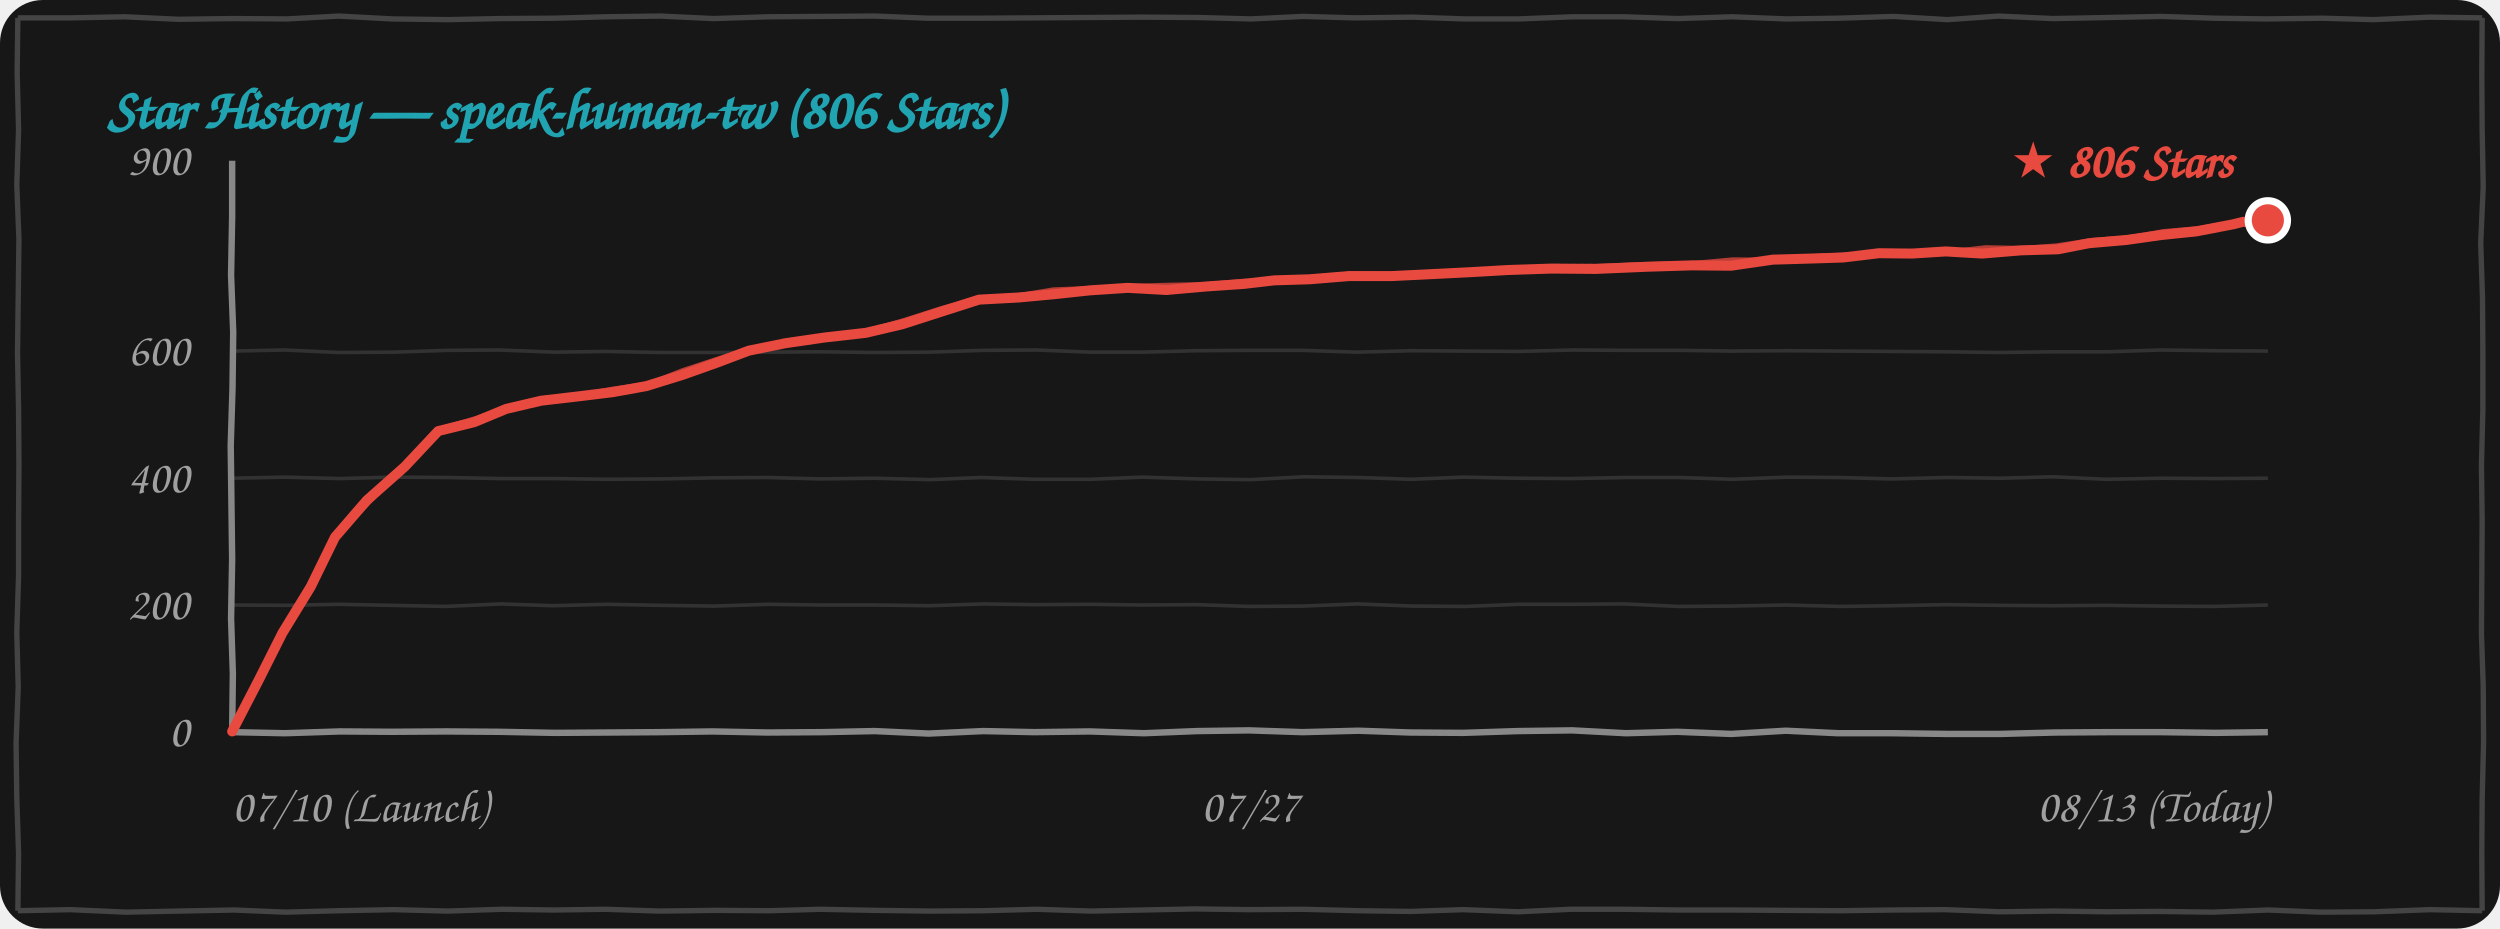
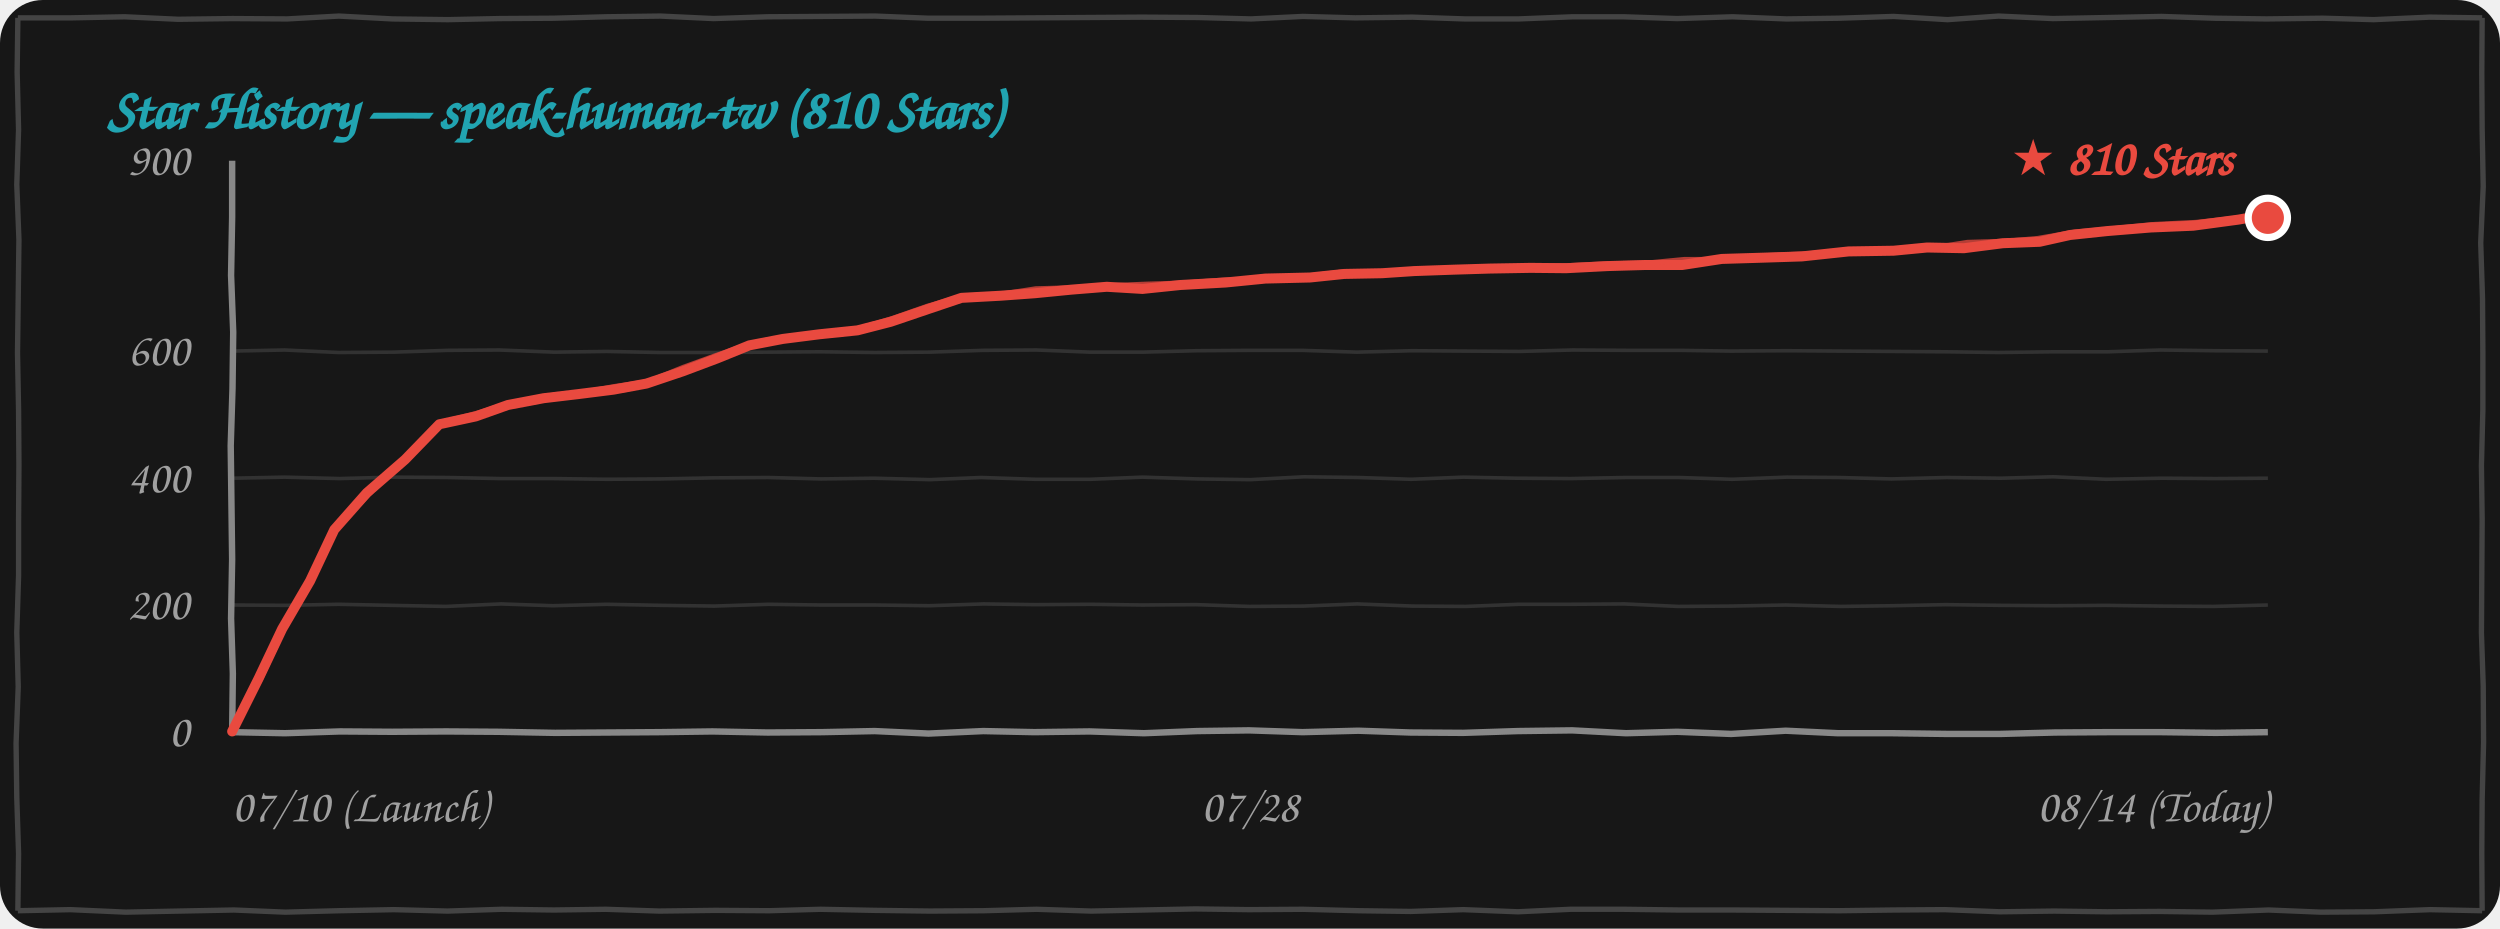
<svg xmlns="http://www.w3.org/2000/svg" width="100%" height="260" viewBox="0 0 700 260" fill="none">
  <style>
    .bg { fill: #171717; }
    .border-line { stroke: #444444; stroke-width: 1.5; fill: none; }
    .grid-line { stroke: rgba(255, 255, 255, 0.12); stroke-width: 1; fill: none; }
    .axis-line { stroke: #888888; stroke-width: 1.8; fill: none; }
    .text-font { font-family: "Comic Sans MS", "Chalkboard SE", "Comic Neue", "Caveat", cursive, sans-serif; }
    .text-muted { fill: #A0A0A0; font-size: 13px; }
    .text-title { fill: #21A4B1; font-size: 16px; font-weight: bold; }
    .text-tag { fill: #E94A3F; font-size: 14px; font-weight: bold; }
    .curve-main { stroke: #E94A3F; stroke-width: 2.8; fill: none; stroke-linecap: round; stroke-linejoin: round; }
    .curve-sub { stroke: #E94A3F; stroke-width: 1.5; opacity: 0.75; fill: none; stroke-linecap: round; stroke-linejoin: round; }

    @media (prefers-color-scheme: light) {
      .bg { fill: #FDFDFD; }
      .border-line { stroke: #222222; }
      .grid-line { stroke: rgba(0, 0, 0, 0.1); }
      .axis-line { stroke: #333333; }
      .text-muted { fill: #555555; }
    }
  </style>
  <rect width="700" height="260" rx="12" class="bg" />
  <path d="M 5.0,5.0 L 19.9,5.0 L 34.9,4.7 L 49.9,5.4 L 65.1,5.2 L 80.4,5.3 L 94.9,4.5 L 109.9,5.3 L 125.4,5.5 L 139.9,5.2 L 155.0,5.1 L 169.7,4.7 L 184.9,4.5 L 199.8,5.2 L 214.9,4.7 L 230.0,4.6 L 245.1,4.5 L 259.9,5.1 L 274.5,5.1 L 289.6,5.0 L 304.6,4.9 L 319.7,4.8 L 335.3,4.9 L 350.3,5.3 L 364.8,4.6 L 379.5,5.0 L 395.5,4.8 L 410.2,5.3 L 425.2,5.3 L 440.4,4.7 L 454.5,4.7 L 469.6,5.2 L 485.1,4.7 L 500.2,5.3 L 514.7,5.1 L 530.2,4.6 L 545.3,5.5 L 559.6,4.5 L 574.8,5.2 L 590.5,4.9 L 605.2,4.6 L 620.2,5.1 L 634.6,5.3 L 650.4,5.1 L 664.6,5.5 L 680.3,4.8 L 695.0,5.0 M 695.0,5.0 L 694.9,20.5 L 695.0,36.1 L 695.3,52.2 L 694.6,68.0 L 695.1,83.5 L 695.2,98.7 L 695.2,114.8 L 694.8,130.3 L 695.0,145.6 L 694.9,161.5 L 694.8,177.2 L 695.3,192.1 L 695.4,207.9 L 695.0,223.9 L 694.9,238.9 L 695.0,255.0 M 695.0,255.0 L 680.4,254.7 L 664.7,255.3 L 649.8,255.4 L 635.2,254.8 L 619.5,255.4 L 604.6,255.2 L 590.0,255.3 L 575.2,255.1 L 560.0,255.3 L 544.6,254.7 L 530.2,254.8 L 515.1,255.0 L 500.0,254.9 L 485.2,254.8 L 470.2,254.8 L 454.8,254.6 L 439.7,254.6 L 425.0,255.3 L 409.7,254.7 L 395.0,255.2 L 380.5,255.0 L 364.8,254.6 L 349.7,254.7 L 334.7,254.5 L 320.0,254.8 L 305.5,255.1 L 290.2,254.6 L 275.4,255.0 L 260.4,255.1 L 245.0,254.9 L 229.7,254.6 L 215.4,255.0 L 200.3,254.9 L 184.6,255.1 L 169.6,254.6 L 155.1,254.8 L 140.5,254.6 L 125.3,255.1 L 110.3,254.7 L 95.0,255.0 L 79.9,255.4 L 65.5,254.8 L 50.1,255.1 L 35.2,255.4 L 19.7,254.7 L 5.0,255.0 M 5.0,255.0 L 5.2,239.0 L 4.7,223.3 L 4.5,208.1 L 5.1,192.3 L 4.7,177.1 L 5.2,161.2 L 5.2,146.0 L 5.3,130.1 L 5.2,114.8 L 4.9,98.8 L 5.1,83.5 L 5.3,67.1 L 4.7,51.7 L 5.2,36.3 L 4.8,20.2 L 5.0,5.0" class="border-line" />
-   <text x="30" y="36" class="text-font text-title">Star History — speak-human-tw (806 Stars)</text>
+   <text x="30" y="36" class="text-font text-title">Star History — speak-human-tw (810 Stars)</text>
  <path d="M 65.0,169.4 L 79.9,169.5 L 94.8,169.2 L 109.7,169.5 L 124.8,169.8 L 140.3,169.1 L 154.8,169.6 L 169.8,169.2 L 185.3,169.5 L 200.0,169.7 L 215.2,169.2 L 229.7,169.4 L 244.9,169.4 L 260.2,169.6 L 275.4,169.1 L 289.9,169.3 L 305.3,169.2 L 319.8,169.4 L 334.9,169.3 L 349.8,169.8 L 365.0,169.7 L 380.0,169.1 L 395.4,169.7 L 410.4,169.8 L 425.3,169.2 L 440.0,169.2 L 454.9,169.1 L 469.9,169.8 L 484.8,169.7 L 500.0,169.4 L 515.4,169.8 L 530.0,169.6 L 544.7,169.3 L 560.4,169.5 L 575.0,169.6 L 589.6,169.5 L 605.0,169.7 L 619.7,169.8 L 635.0,169.4" class="grid-line" />
  <path d="M 65.0,133.9 L 79.7,133.6 L 95.1,134.0 L 109.8,133.6 L 125.3,133.7 L 140.1,134.0 L 154.9,134.0 L 170.0,134.2 L 184.8,134.1 L 199.8,133.8 L 215.1,133.7 L 229.9,134.1 L 244.7,133.9 L 260.4,134.3 L 274.7,133.7 L 289.8,134.2 L 305.3,134.2 L 319.9,133.6 L 335.3,134.1 L 350.1,134.3 L 365.1,133.5 L 380.3,133.7 L 395.1,134.2 L 409.7,133.6 L 424.7,133.9 L 439.8,134.0 L 455.2,133.7 L 470.1,133.7 L 485.0,134.2 L 500.3,133.6 L 514.9,133.7 L 529.6,134.1 L 545.1,133.7 L 560.2,133.9 L 574.9,133.5 L 589.7,134.2 L 605.3,133.9 L 620.3,134.0 L 635.0,133.9" class="grid-line" />
  <path d="M 65.0,98.3 L 79.7,98.0 L 94.8,98.7 L 110.2,98.6 L 125.3,98.1 L 139.8,98.0 L 155.2,98.6 L 169.9,98.4 L 184.7,98.7 L 200.3,98.7 L 215.2,98.6 L 229.6,98.5 L 244.9,98.7 L 260.2,98.6 L 275.2,98.1 L 290.2,98.0 L 305.3,98.6 L 319.8,98.6 L 335.0,98.2 L 350.2,98.1 L 364.6,98.1 L 379.9,98.6 L 395.4,98.2 L 410.1,98.3 L 425.4,98.4 L 440.4,98.0 L 455.4,98.1 L 470.4,98.1 L 484.7,98.3 L 500.2,98.2 L 515.1,98.3 L 529.9,98.4 L 544.8,98.5 L 559.6,98.7 L 575.0,98.5 L 590.2,98.5 L 604.9,98.0 L 620.1,98.2 L 635.0,98.3" class="grid-line" />
  <path d="M 65.0,205.0 L 79.8,205.3 L 95.2,204.8 L 109.8,204.9 L 124.9,204.8 L 139.6,204.9 L 155.4,205.2 L 170.4,205.1 L 184.8,205.0 L 199.5,204.8 L 214.9,205.1 L 230.2,205.0 L 244.9,204.7 L 260.0,205.4 L 275.3,204.7 L 289.6,205.0 L 305.1,204.8 L 320.3,205.3 L 335.2,204.7 L 349.7,204.5 L 364.7,205.0 L 380.3,204.6 L 394.9,205.1 L 409.7,205.2 L 425.0,204.7 L 440.2,204.5 L 455.3,205.3 L 469.6,204.9 L 484.7,205.5 L 500.0,204.6 L 514.7,205.3 L 530.0,205.3 L 545.2,205.5 L 560.1,205.5 L 575.4,205.1 L 590.2,205.0 L 605.3,205.0 L 620.4,205.2 L 635.0,205.0" class="axis-line" />
  <path d="M 65.0,45.0 L 65.0,60.8 L 64.7,77.1 L 65.3,93.0 L 65.1,108.8 L 64.6,124.8 L 64.8,140.8 L 65.0,156.6 L 64.7,173.2 L 65.2,188.6 L 65.0,205.0" class="axis-line" />
  <text x="53" y="209.0" class="text-font text-muted" text-anchor="end">0</text>
  <text x="53" y="173.4" class="text-font text-muted" text-anchor="end">200</text>
  <text x="53" y="137.9" class="text-font text-muted" text-anchor="end">400</text>
  <text x="53" y="102.3" class="text-font text-muted" text-anchor="end">600</text>
  <text x="53" y="49.0" class="text-font text-muted" text-anchor="end">900</text>
  <text x="65" y="230" class="text-font text-muted" text-anchor="start">07/10 (Launch)</text>
-   <text x="350" y="230" class="text-font text-muted" text-anchor="middle">07/27</text>
-   <text x="635" y="230" class="text-font text-muted" text-anchor="end">08/13 (Today)</text>
-   <path d="M 65.0,204.8 L 72.4,190.5 L 79.1,177.2 L 87.0,164.3 L 93.8,150.4 M 93.8,150.4 L 102.7,140.1 L 113.3,130.7 L 122.7,120.7 M 122.7,120.7 L 132.8,118.2 L 141.7,114.5 L 151.5,112.2 M 151.5,112.2 L 161.8,111.0 L 171.6,109.8 L 181.0,108.1 M 181.0,108.1 L 191.0,105.0 L 200.6,101.6 L 209.6,98.2 M 209.6,98.2 L 219.9,96.1 L 230.9,94.5 L 242.4,93.2 M 242.4,93.2 L 252.6,90.8 L 263.8,87.2 L 274.1,83.9 M 274.1,83.9 L 285.2,83.3 L 294.9,82.4 L 305.2,81.3 M 305.2,81.3 L 315.8,80.6 L 326.6,81.2 L 337.9,80.2 M 337.9,80.2 L 348.2,79.5 L 356.8,78.5 L 366.7,78.2 M 366.7,78.2 L 377.7,77.3 L 389.7,77.3 L 400.0,76.8 M 400.0,76.8 L 411.9,76.2 L 422.3,75.6 L 434.5,75.2 M 434.5,75.2 L 446.8,75.3 L 460.9,74.7 L 473.7,74.3 M 473.7,74.3 L 484.7,74.4 L 496.4,72.7 L 506.9,72.4 M 506.9,72.4 L 516.1,72.1 L 526.1,70.9 L 535.4,71.0 M 535.4,71.0 L 544.8,70.4 L 555.0,71.0 L 565.9,70.1 M 565.9,70.1 L 576.3,69.8 L 584.9,68.1 L 595.3,67.2 M 595.3,67.2 L 605.2,65.8 L 614.9,64.8 L 625.3,62.8 M 625.3,62.8 L 628.1,62.1 L 632.5,62.3 L 635.0,61.7" class="curve-main" />
-   <path d="M 65.5,204.3 L 73.1,190.3 L 79.8,176.6 L 86.8,163.5 L 94.3,149.9 M 94.3,149.9 L 103.7,140.1 L 113.9,129.6 L 123.2,120.2 M 123.2,120.2 L 133.3,117.2 L 142.0,114.1 L 152.0,111.7 M 152.0,111.7 L 161.9,110.8 L 171.5,109.0 L 181.5,107.6 M 181.5,107.6 L 191.2,103.8 L 200.3,100.8 L 210.1,97.7 M 210.1,97.7 L 221.2,95.9 L 231.8,94.0 L 242.9,92.7 M 242.9,92.7 L 253.1,89.8 L 263.7,86.4 L 274.6,83.4 M 274.6,83.4 L 285.3,82.8 L 295.0,81.2 L 305.7,80.8 M 305.7,80.8 L 317.0,80.2 L 327.7,79.9 L 338.4,79.7 M 338.4,79.7 L 348.1,78.8 L 357.7,78.8 L 367.2,77.7 M 367.2,77.7 L 377.9,76.8 L 389.0,76.9 L 400.5,76.3 M 400.5,76.3 L 412.5,75.8 L 424.0,75.6 L 435.0,74.7 M 435.0,74.7 L 447.8,74.6 L 460.7,74.1 L 474.2,73.8 M 474.2,73.8 L 485.2,72.8 L 496.7,72.9 L 507.4,71.9 M 507.4,71.9 L 517.2,71.4 L 526.7,71.0 L 535.9,70.5 M 535.9,70.5 L 546.5,70.5 L 556.0,69.4 L 566.4,69.6 M 566.4,69.6 L 575.7,68.9 L 586.3,67.3 L 595.8,66.7 M 595.8,66.7 L 605.7,64.9 L 615.8,64.0 L 625.8,62.3 M 625.8,62.3 L 629.0,61.9 L 631.9,61.3 L 635.5,61.2" class="curve-sub" />
-   <circle cx="635.0" cy="61.7" r="5.5" fill="#E94A3F" stroke="#FFFFFF" stroke-width="2" />
-   <text x="625.0" y="49.7" class="text-font text-tag" text-anchor="end">★ 806 Stars</text>
+   <text x="350" y="230" class="text-font text-muted" text-anchor="middle">07/28</text>
+   <text x="635" y="230" class="text-font text-muted" text-anchor="end">08/14 (Today)</text>
+   <path d="M 65.0,204.8 L 72.4,190.0 L 79.0,176.1 L 86.8,162.7 L 93.6,148.3 M 93.6,148.3 L 102.7,138.0 L 113.4,128.7 L 123.0,118.8 M 123.0,118.8 L 133.2,116.6 L 142.2,113.4 L 152.2,111.5 M 152.2,111.5 L 162.3,110.3 L 171.8,109.1 L 181.0,107.4 M 181.0,107.4 L 191.1,104.0 L 200.7,100.4 L 209.8,96.7 M 209.8,96.7 L 219.2,94.9 L 229.4,93.6 L 240.1,92.5 M 240.1,92.5 L 249.4,90.1 L 259.7,86.6 L 269.2,83.4 M 269.2,83.4 L 280.2,82.8 L 289.8,82.1 L 300.0,81.1 M 300.0,81.1 L 309.9,80.3 L 319.9,80.9 L 330.5,79.8 M 330.5,79.8 L 343.2,79.1 L 354.3,78.0 L 366.8,77.7 M 366.8,77.7 L 376.4,76.7 L 387.0,76.5 L 396.0,75.9 M 396.0,75.9 L 407.3,75.5 L 417.1,75.2 L 428.6,75.0 M 428.6,75.0 L 438.5,75.1 L 450.2,74.5 L 460.6,74.2 M 460.6,74.2 L 471.0,74.2 L 482.1,72.5 L 492.0,72.2 M 492.0,72.2 L 504.5,71.8 L 517.6,70.4 L 530.2,70.2 M 530.2,70.2 L 539.6,69.3 L 549.9,69.5 L 560.8,68.1 M 560.8,68.1 L 571.1,67.7 L 579.6,65.8 L 590.0,64.7 M 590.0,64.7 L 602.2,63.7 L 614.1,63.2 L 626.7,61.5 M 626.7,61.5 L 629.0,61.1 L 633.0,61.4 L 635.0,61.0" class="curve-main" />
+   <path d="M 65.5,204.3 L 73.1,189.8 L 79.7,175.6 L 86.7,161.9 L 94.1,147.8 M 94.1,147.8 L 103.6,138.0 L 114.0,127.6 L 123.5,118.3 M 123.5,118.3 L 133.7,115.7 L 142.5,113.0 L 152.7,111.0 M 152.7,111.0 L 162.3,110.1 L 171.8,108.3 L 181.5,106.9 M 181.5,106.9 L 191.3,102.9 L 200.4,99.6 L 210.3,96.2 M 210.3,96.2 L 220.5,94.7 L 230.3,93.1 L 240.6,92.0 M 240.6,92.0 L 249.9,89.2 L 259.6,85.8 L 269.7,82.9 M 269.7,82.9 L 280.3,82.4 L 290.0,80.9 L 300.5,80.6 M 300.5,80.6 L 311.1,80.0 L 321.0,79.6 L 331.0,79.3 M 331.0,79.3 L 343.2,78.4 L 355.3,78.3 L 367.3,77.2 M 367.3,77.2 L 376.6,76.1 L 386.3,76.2 L 396.5,75.4 M 396.5,75.4 L 407.9,75.2 L 418.7,75.2 L 429.1,74.5 M 429.1,74.5 L 439.5,74.4 L 450.0,73.9 L 461.1,73.7 M 461.1,73.7 L 471.5,72.7 L 482.5,72.7 L 492.5,71.7 M 492.5,71.7 L 505.5,71.1 L 518.3,70.4 L 530.7,69.7 M 530.7,69.7 L 541.3,69.4 L 550.9,67.9 L 561.3,67.6 M 561.3,67.6 L 570.6,66.8 L 581.0,65.0 L 590.5,64.2 M 590.5,64.2 L 602.7,62.9 L 615.0,62.3 L 627.2,61.0 M 627.2,61.0 L 629.9,60.9 L 632.3,60.4 L 635.5,60.5" class="curve-sub" />
+   <circle cx="635.0" cy="61.0" r="5.5" fill="#E94A3F" stroke="#FFFFFF" stroke-width="2" />
+   <text x="625.0" y="49.0" class="text-font text-tag" text-anchor="end">★ 810 Stars</text>
</svg>
